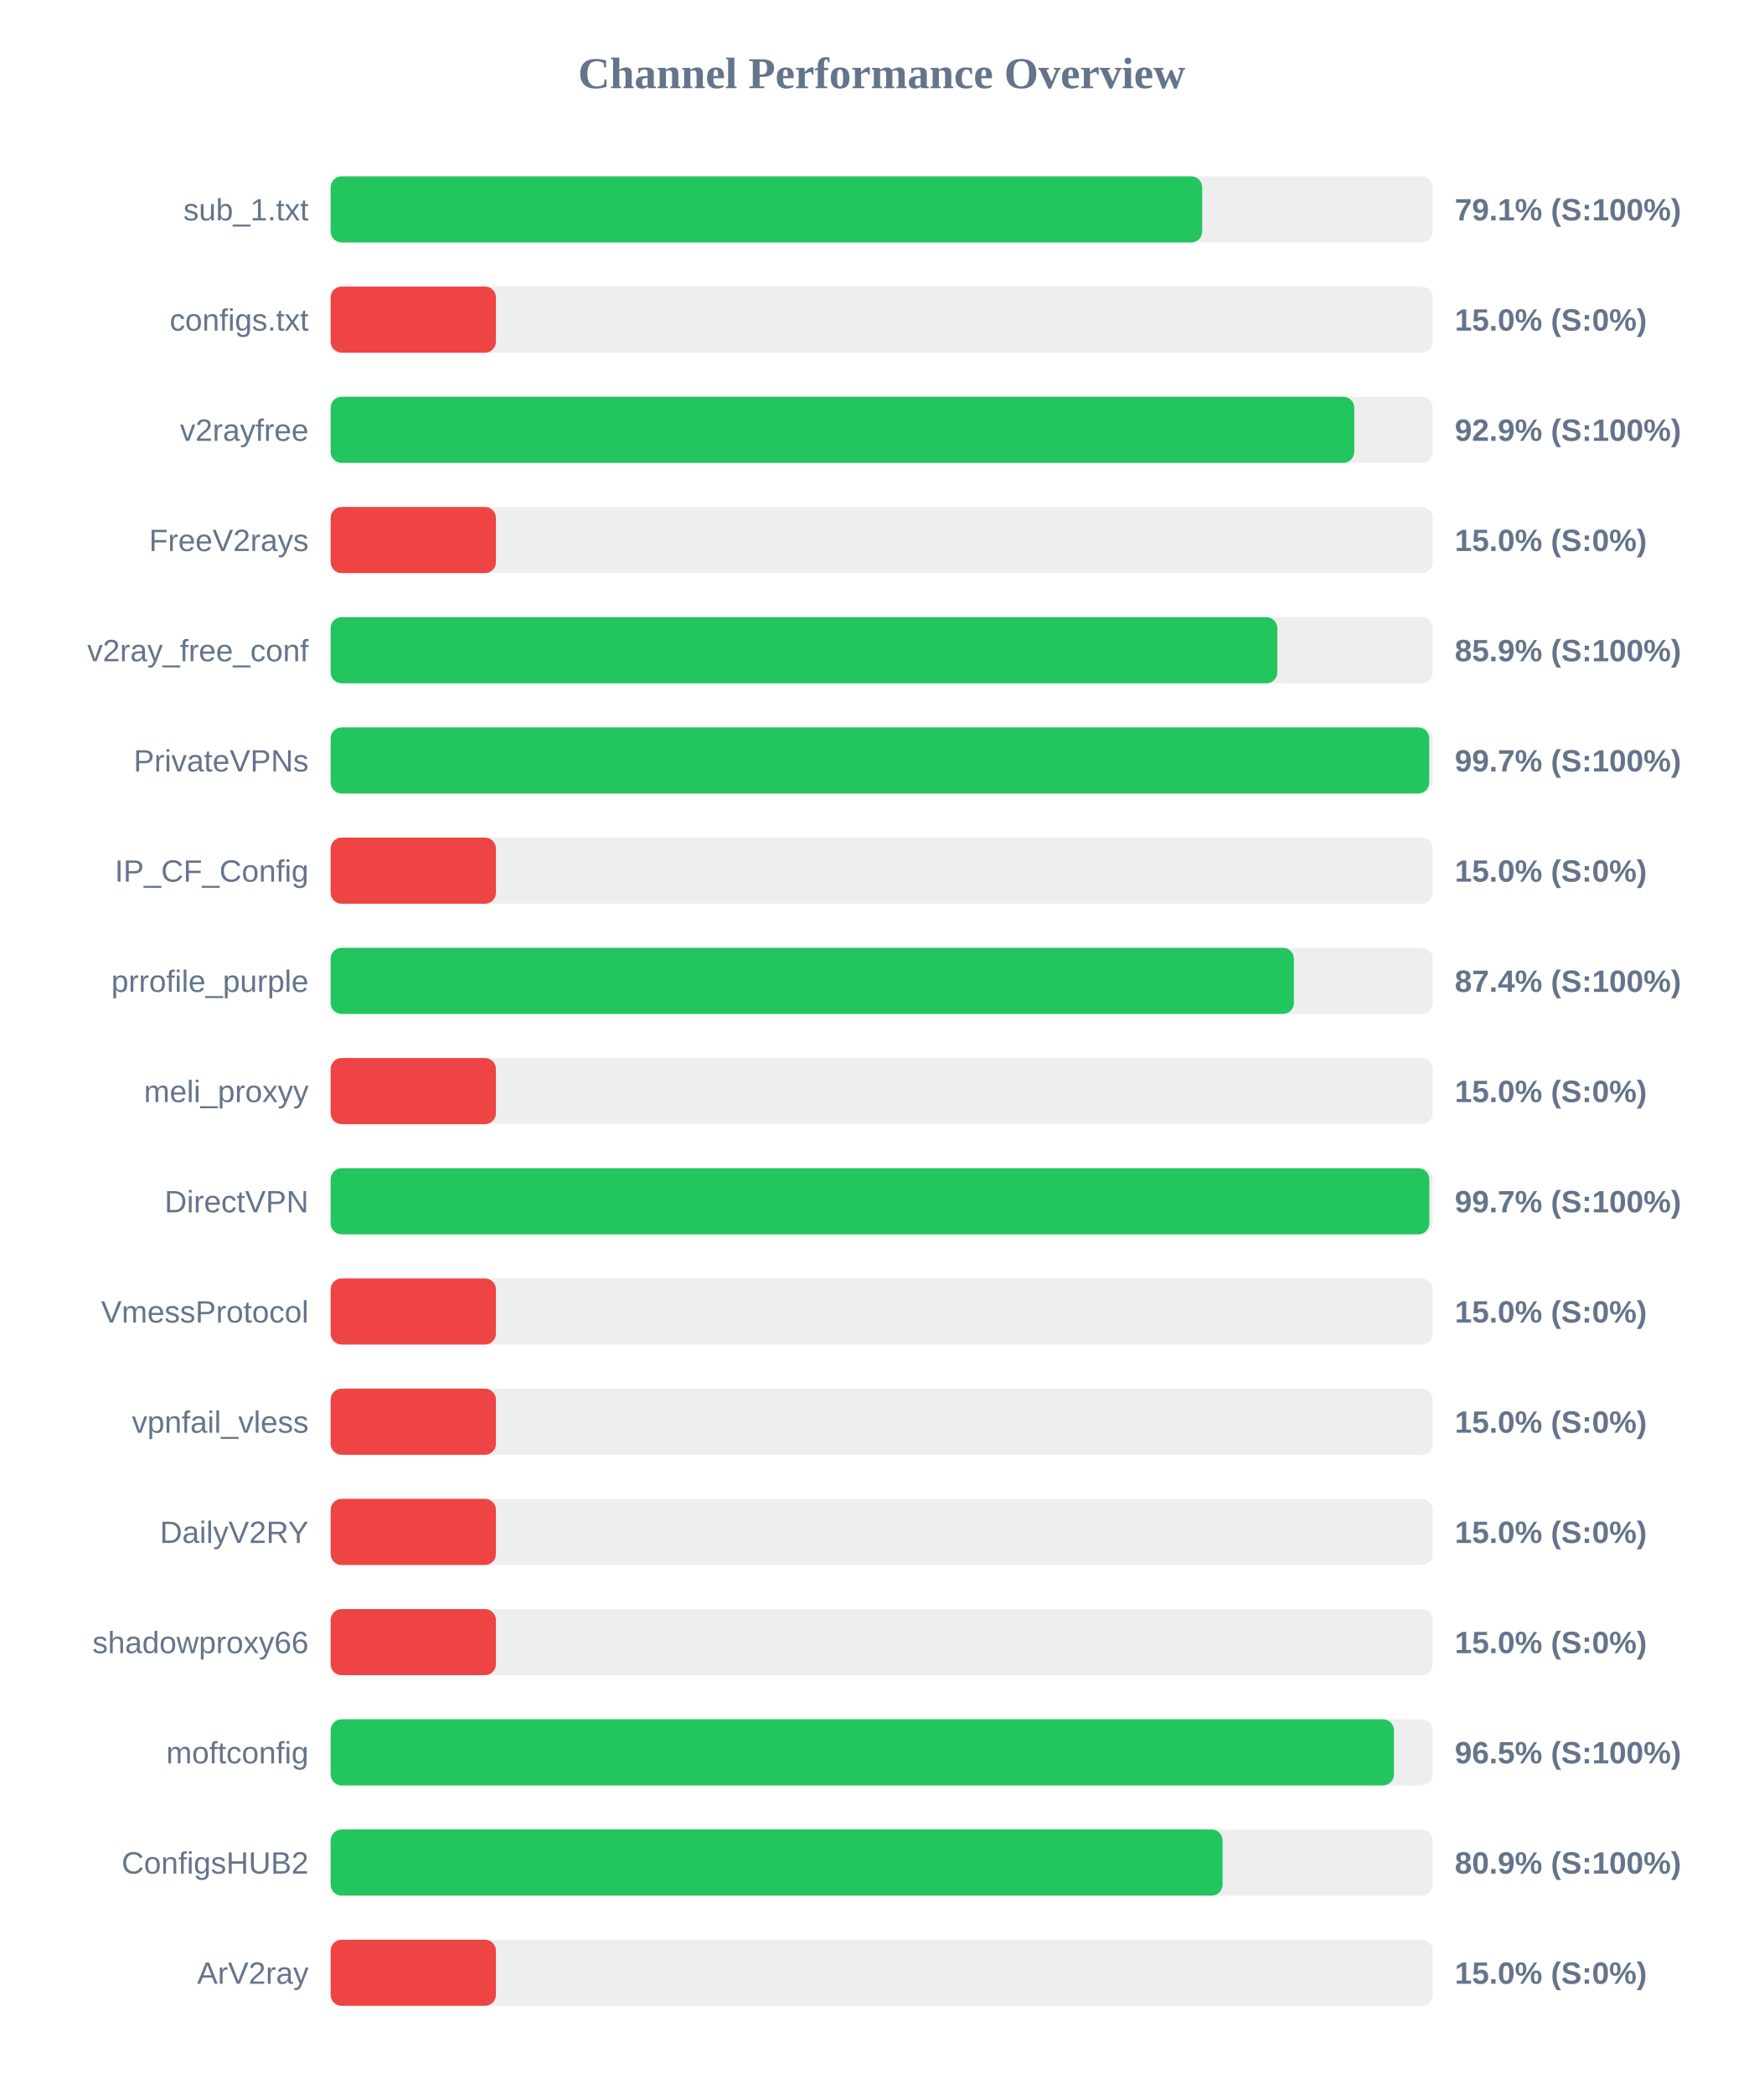
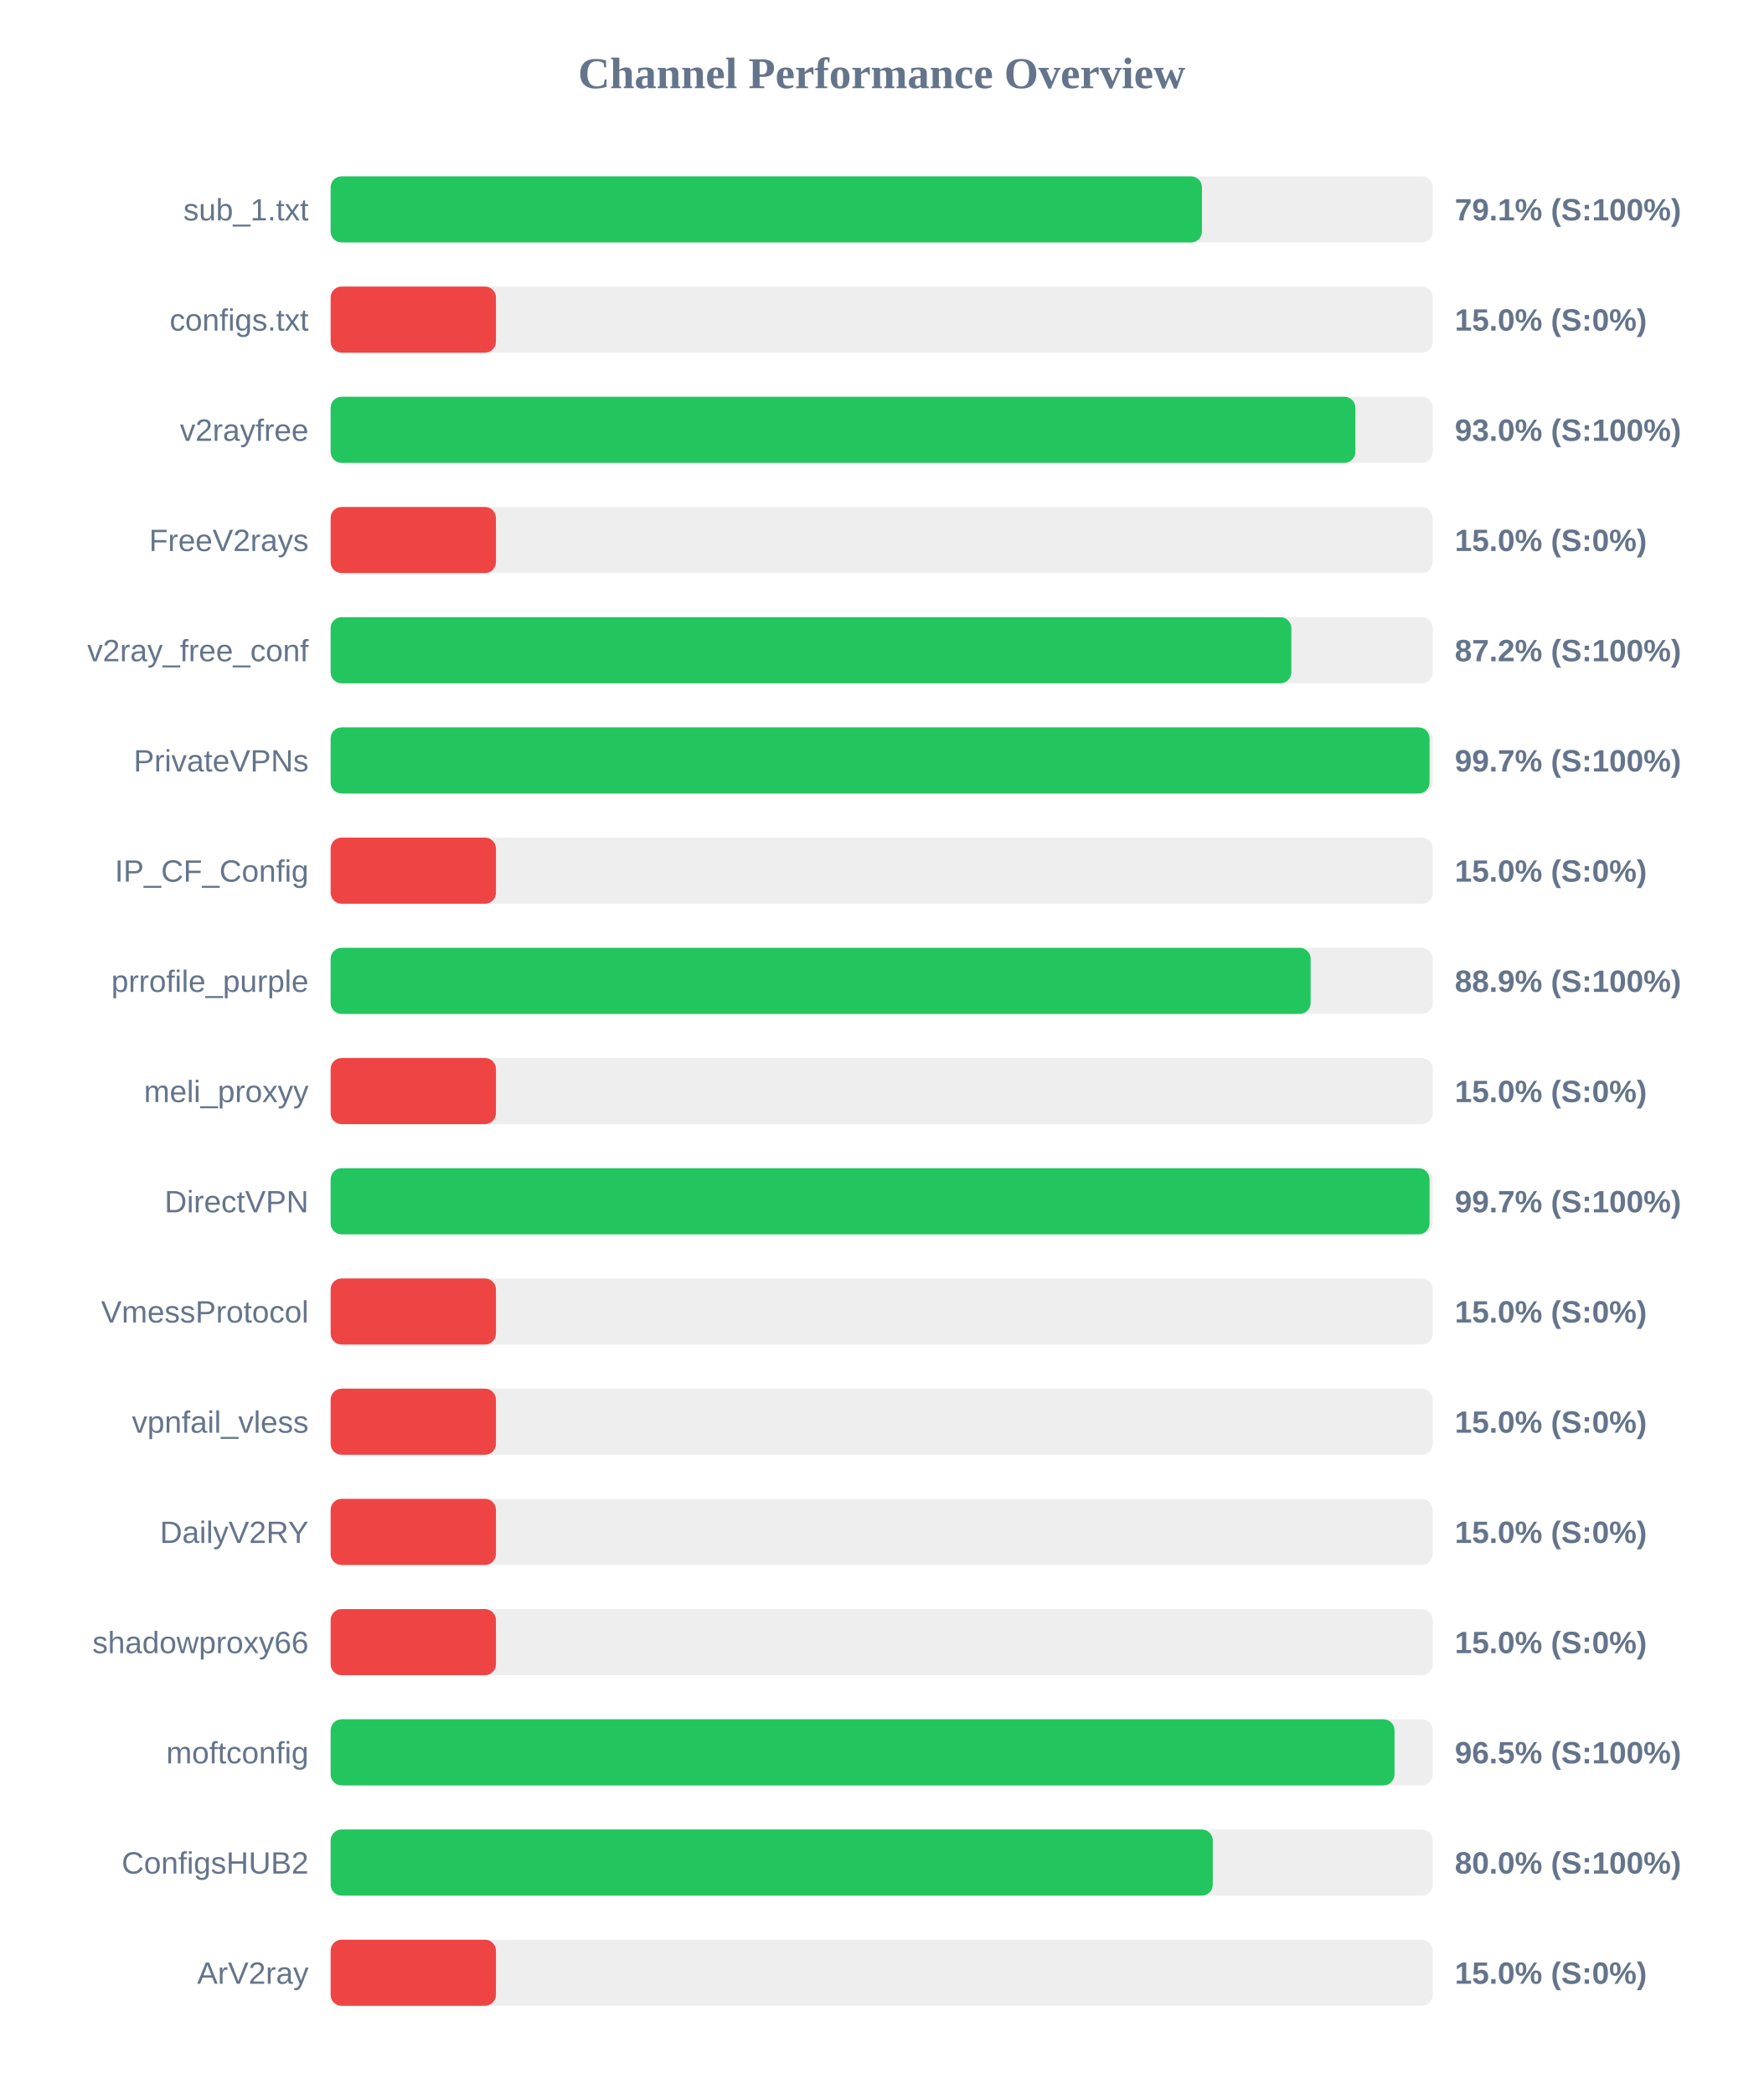
<svg xmlns="http://www.w3.org/2000/svg" width="800" height="950" version="1.1">
  <style>
        .row { font: 14px Arial; fill: #64748b; }
        .score { font: bold 14px Arial; fill: #64748b; }
    </style>
  <text x="400" y="40" text-anchor="middle" font-size="20px" font-weight="bold" fill="#64748b">Channel Performance Overview</text>
  <rect x="150" y="80" width="500" height="30" fill="#eee" rx="5" />
-   <rect x="150" y="80" width="395.4" height="30" fill="#22c55e" rx="5" />
+   <rect x="150" y="80" width="395.3" height="30" fill="#22c55e" rx="5" />
  <text x="140" y="100" text-anchor="end" class="row">sub_1.txt</text>
  <text x="660" y="100" text-anchor="start" class="score">79.1% (S:100%)</text>
  <rect x="150" y="130" width="500" height="30" fill="#eee" rx="5" />
  <rect x="150" y="130" width="75.0" height="30" fill="#ef4444" rx="5" />
  <text x="140" y="150" text-anchor="end" class="row">configs.txt</text>
  <text x="660" y="150" text-anchor="start" class="score">15.0% (S:0%)</text>
  <rect x="150" y="180" width="500" height="30" fill="#eee" rx="5" />
-   <rect x="150" y="180" width="464.4" height="30" fill="#22c55e" rx="5" />
+   <rect x="150" y="180" width="464.9" height="30" fill="#22c55e" rx="5" />
  <text x="140" y="200" text-anchor="end" class="row">v2rayfree</text>
-   <text x="660" y="200" text-anchor="start" class="score">92.9% (S:100%)</text>
+   <text x="660" y="200" text-anchor="start" class="score">93.0% (S:100%)</text>
  <rect x="150" y="230" width="500" height="30" fill="#eee" rx="5" />
  <rect x="150" y="230" width="75.0" height="30" fill="#ef4444" rx="5" />
  <text x="140" y="250" text-anchor="end" class="row">FreeV2rays</text>
  <text x="660" y="250" text-anchor="start" class="score">15.0% (S:0%)</text>
  <rect x="150" y="280" width="500" height="30" fill="#eee" rx="5" />
-   <rect x="150" y="280" width="429.5" height="30" fill="#22c55e" rx="5" />
+   <rect x="150" y="280" width="435.85" height="30" fill="#22c55e" rx="5" />
  <text x="140" y="300" text-anchor="end" class="row">v2ray_free_conf</text>
-   <text x="660" y="300" text-anchor="start" class="score">85.9% (S:100%)</text>
+   <text x="660" y="300" text-anchor="start" class="score">87.2% (S:100%)</text>
  <rect x="150" y="330" width="500" height="30" fill="#eee" rx="5" />
-   <rect x="150" y="330" width="498.4" height="30" fill="#22c55e" rx="5" />
+   <rect x="150" y="330" width="498.55" height="30" fill="#22c55e" rx="5" />
  <text x="140" y="350" text-anchor="end" class="row">PrivateVPNs</text>
  <text x="660" y="350" text-anchor="start" class="score">99.7% (S:100%)</text>
  <rect x="150" y="380" width="500" height="30" fill="#eee" rx="5" />
  <rect x="150" y="380" width="75.0" height="30" fill="#ef4444" rx="5" />
  <text x="140" y="400" text-anchor="end" class="row">IP_CF_Config</text>
  <text x="660" y="400" text-anchor="start" class="score">15.0% (S:0%)</text>
  <rect x="150" y="430" width="500" height="30" fill="#eee" rx="5" />
-   <rect x="150" y="430" width="437.0" height="30" fill="#22c55e" rx="5" />
+   <rect x="150" y="430" width="444.6" height="30" fill="#22c55e" rx="5" />
  <text x="140" y="450" text-anchor="end" class="row">prrofile_purple</text>
-   <text x="660" y="450" text-anchor="start" class="score">87.4% (S:100%)</text>
+   <text x="660" y="450" text-anchor="start" class="score">88.9% (S:100%)</text>
  <rect x="150" y="480" width="500" height="30" fill="#eee" rx="5" />
  <rect x="150" y="480" width="75.0" height="30" fill="#ef4444" rx="5" />
  <text x="140" y="500" text-anchor="end" class="row">meli_proxyy</text>
  <text x="660" y="500" text-anchor="start" class="score">15.0% (S:0%)</text>
  <rect x="150" y="530" width="500" height="30" fill="#eee" rx="5" />
-   <rect x="150" y="530" width="498.45" height="30" fill="#22c55e" rx="5" />
+   <rect x="150" y="530" width="498.55" height="30" fill="#22c55e" rx="5" />
  <text x="140" y="550" text-anchor="end" class="row">DirectVPN</text>
  <text x="660" y="550" text-anchor="start" class="score">99.7% (S:100%)</text>
  <rect x="150" y="580" width="500" height="30" fill="#eee" rx="5" />
  <rect x="150" y="580" width="75.0" height="30" fill="#ef4444" rx="5" />
  <text x="140" y="600" text-anchor="end" class="row">VmessProtocol</text>
  <text x="660" y="600" text-anchor="start" class="score">15.0% (S:0%)</text>
  <rect x="150" y="630" width="500" height="30" fill="#eee" rx="5" />
  <rect x="150" y="630" width="75.0" height="30" fill="#ef4444" rx="5" />
  <text x="140" y="650" text-anchor="end" class="row">vpnfail_vless</text>
  <text x="660" y="650" text-anchor="start" class="score">15.0% (S:0%)</text>
  <rect x="150" y="680" width="500" height="30" fill="#eee" rx="5" />
  <rect x="150" y="680" width="75.0" height="30" fill="#ef4444" rx="5" />
  <text x="140" y="700" text-anchor="end" class="row">DailyV2RY</text>
  <text x="660" y="700" text-anchor="start" class="score">15.0% (S:0%)</text>
  <rect x="150" y="730" width="500" height="30" fill="#eee" rx="5" />
  <rect x="150" y="730" width="75.0" height="30" fill="#ef4444" rx="5" />
  <text x="140" y="750" text-anchor="end" class="row">shadowproxy66</text>
  <text x="660" y="750" text-anchor="start" class="score">15.0% (S:0%)</text>
  <rect x="150" y="780" width="500" height="30" fill="#eee" rx="5" />
-   <rect x="150" y="780" width="482.4" height="30" fill="#22c55e" rx="5" />
+   <rect x="150" y="780" width="482.65" height="30" fill="#22c55e" rx="5" />
  <text x="140" y="800" text-anchor="end" class="row">moftconfig</text>
  <text x="660" y="800" text-anchor="start" class="score">96.5% (S:100%)</text>
  <rect x="150" y="830" width="500" height="30" fill="#eee" rx="5" />
-   <rect x="150" y="830" width="404.65" height="30" fill="#22c55e" rx="5" />
+   <rect x="150" y="830" width="400.2" height="30" fill="#22c55e" rx="5" />
  <text x="140" y="850" text-anchor="end" class="row">ConfigsHUB2</text>
-   <text x="660" y="850" text-anchor="start" class="score">80.9% (S:100%)</text>
+   <text x="660" y="850" text-anchor="start" class="score">80.0% (S:100%)</text>
  <rect x="150" y="880" width="500" height="30" fill="#eee" rx="5" />
  <rect x="150" y="880" width="75.0" height="30" fill="#ef4444" rx="5" />
  <text x="140" y="900" text-anchor="end" class="row">ArV2ray</text>
  <text x="660" y="900" text-anchor="start" class="score">15.0% (S:0%)</text>
</svg>
